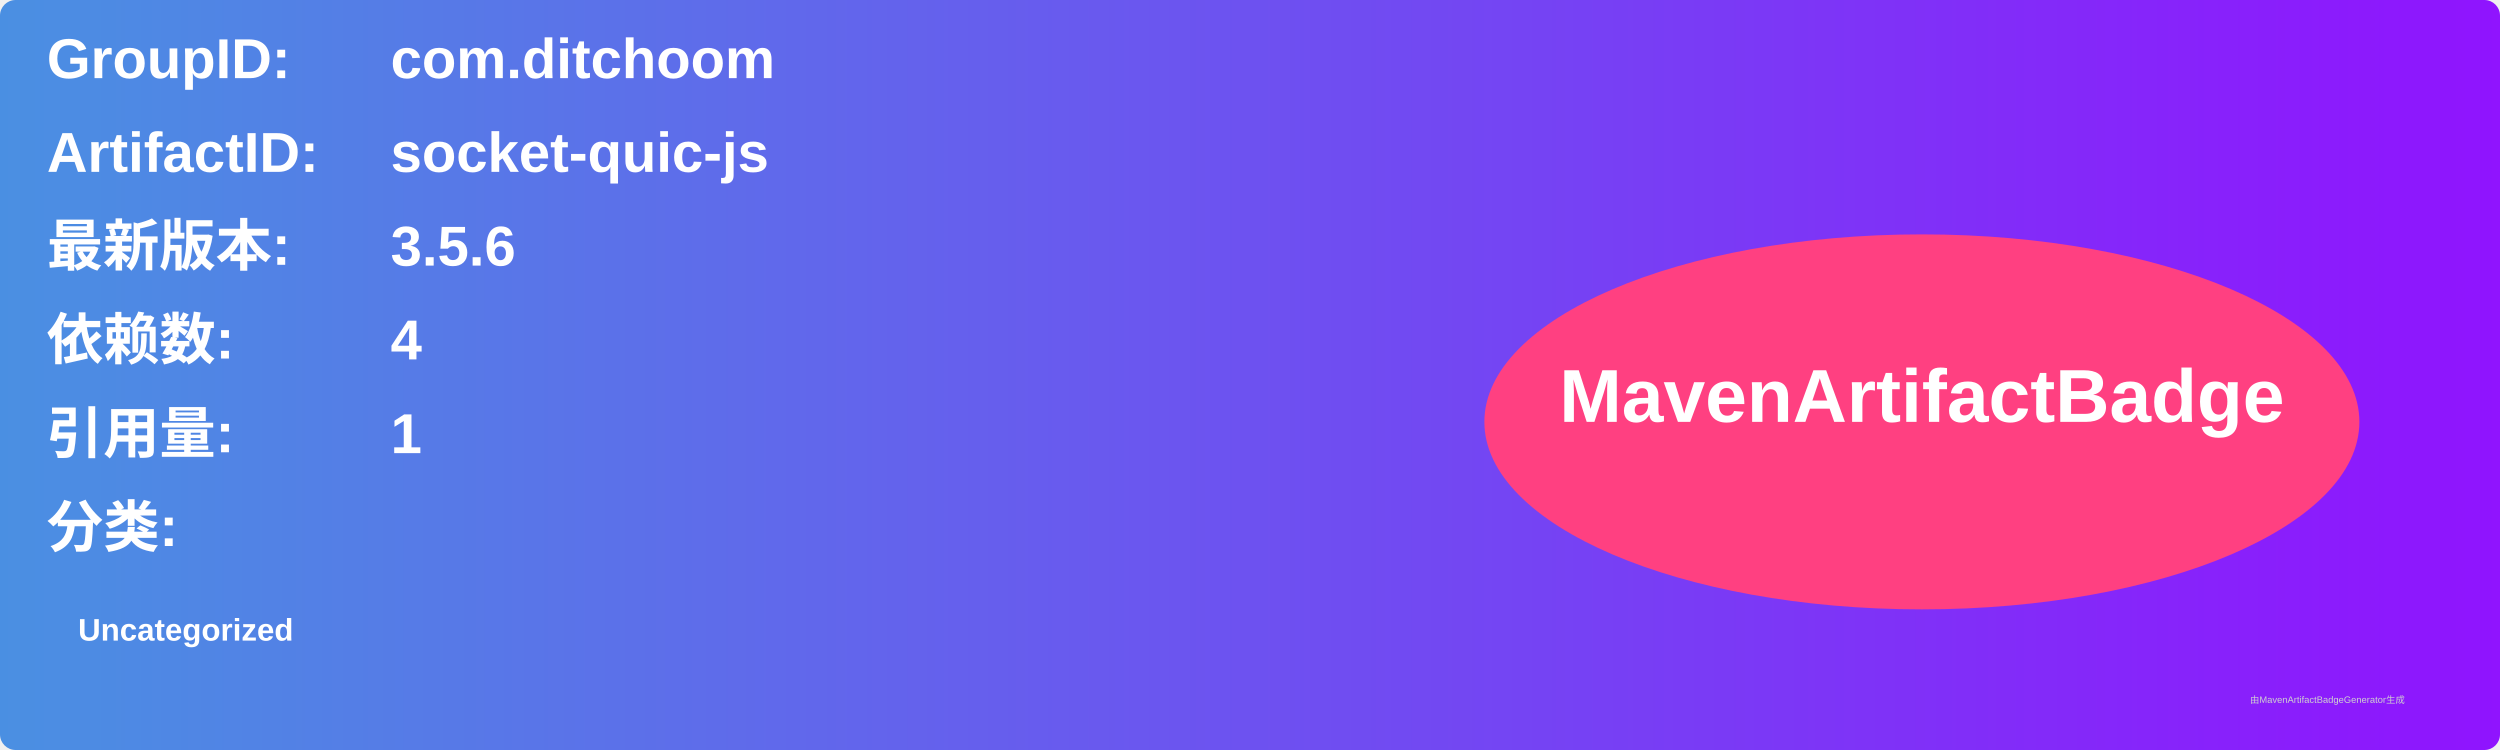
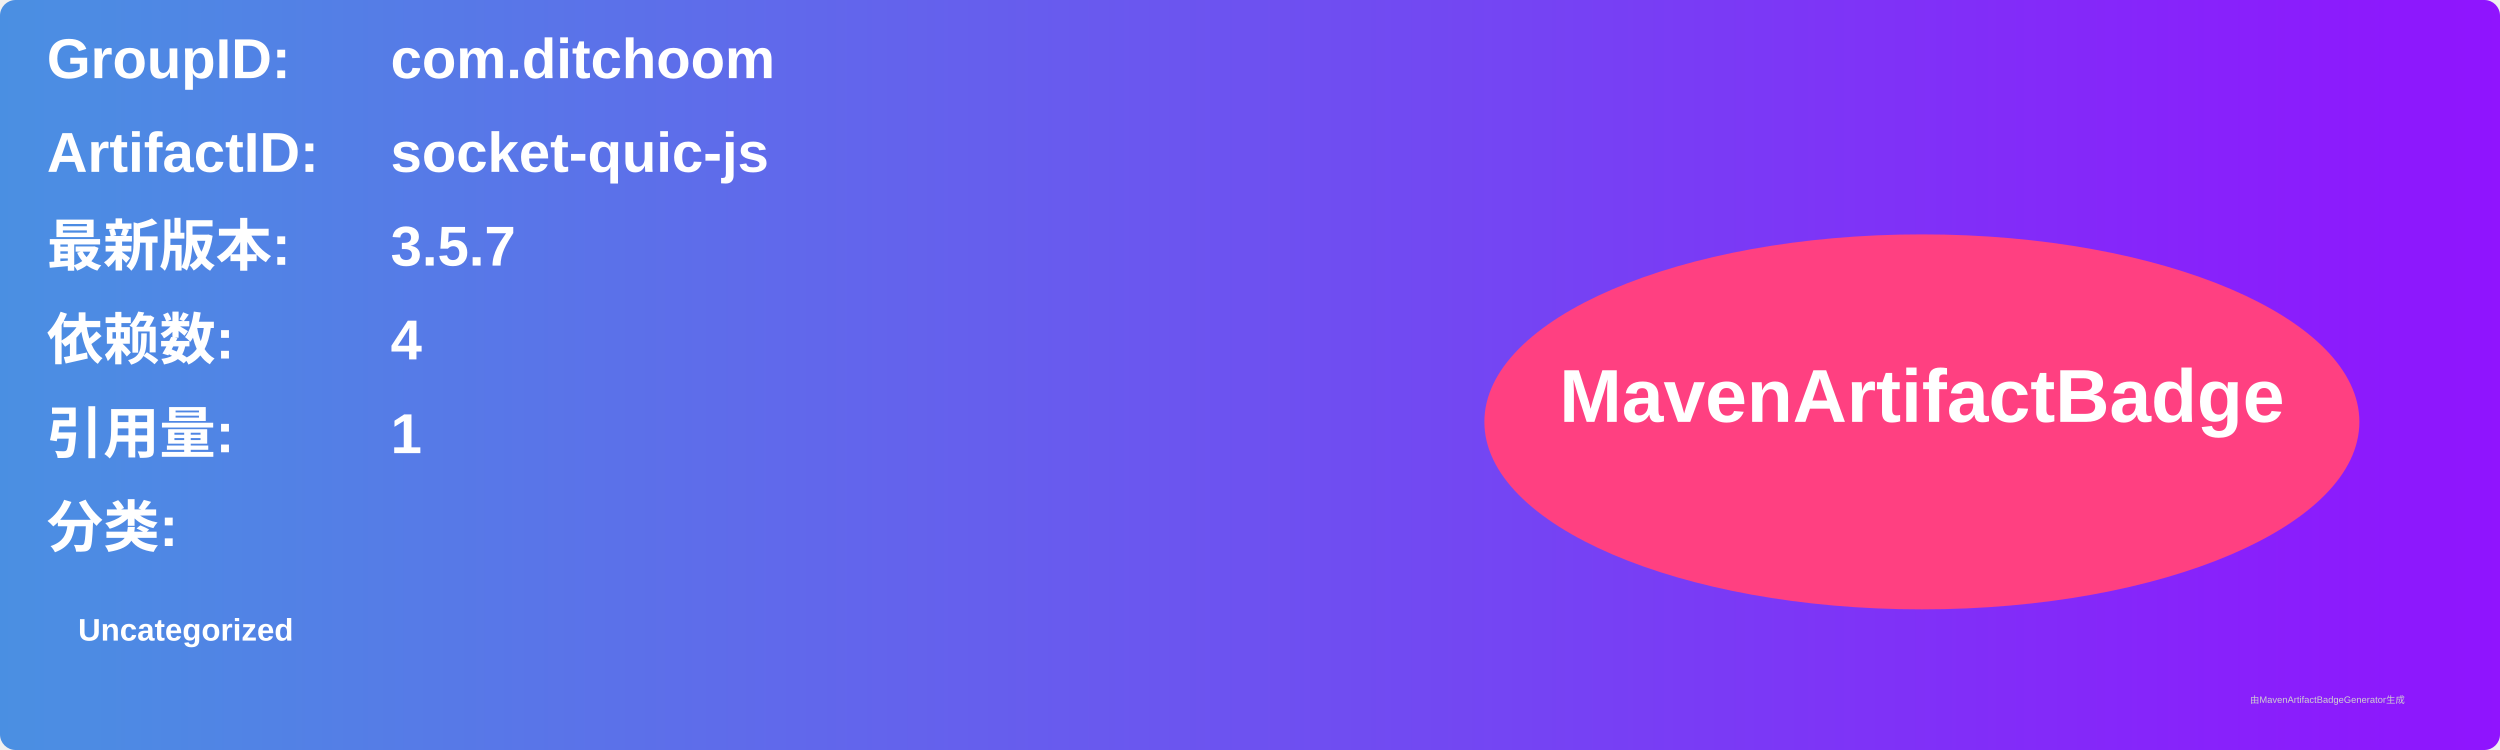
<svg xmlns="http://www.w3.org/2000/svg" width="800" height="240" viewBox="0 0 800 240">
  <linearGradient id="grad" x1="0%" y1="0%" x2="100%" y2="0%">
    <stop offset="0%" stop-color="#4a90e2" />
    <stop offset="100%" stop-color="#9013fe" />
  </linearGradient>
  <rect width="100%" height="100%" rx="5" ry="5" fill="url(#grad)" />
  <g transform="translate(15, 15)">
    <text x="0" y="10" font-family="Arial" font-size="18" fill="white" font-weight="bold" width="260">GroupID:</text>
    <text x="110" y="10" font-family="Arial" font-size="18" fill="white" font-weight="bold" width="460">com.ditchoom</text>
    <text x="0" y="40" font-family="Arial" font-size="18" fill="white" font-weight="bold" width="260">ArtifactID:</text>
    <text x="110" y="40" font-family="Arial" font-size="18" fill="white" font-weight="bold" width="460">socket-quic-js</text>
    <text x="0" y="70" font-family="Arial" font-size="18" fill="white" font-weight="bold">最新版本:</text>
    <text x="110" y="70" font-family="Arial" font-size="18" fill="white" font-weight="bold">
-       <tspan font-weight="bold">3.5.6</tspan>
+       <tspan font-weight="bold">3.5.7</tspan>
    </text>
    <text x="0" y="100" font-family="Arial" font-size="18" fill="white" font-weight="bold">依赖数: </text>
    <text x="110" y="100" font-family="Arial" font-size="18" fill="white">
      <tspan font-weight="bold">4</tspan>
    </text>
    <text x="0" y="130" font-family="Arial" font-size="18" fill="white" font-weight="bold">引用量: </text>
    <text x="110" y="130" font-family="Arial" font-size="18" fill="white">
      <tspan font-weight="bold">1</tspan>
    </text>
    <text x="0" y="160" font-family="Arial" font-size="18" fill="white" font-weight="bold">分类:</text>
    <text x="10" y="190" font-family="Arial" font-size="10" fill="white">
      <tspan font-weight="bold">Uncategorized</tspan>
    </text>
    <ellipse cx="600" cy="120" rx="140" ry="60" fill="#ff4081" />
    <text x="600" y="120" text-anchor="middle" font-family="Arial" font-size="24" fill="white" font-weight="bold">MavenArtifactBadge</text>
  </g>
  <text x="720" y="225" font-family="Arial" font-size="3" fill="#d0d0d0">由MavenArtifactBadgeGenerator生成</text>
</svg>
